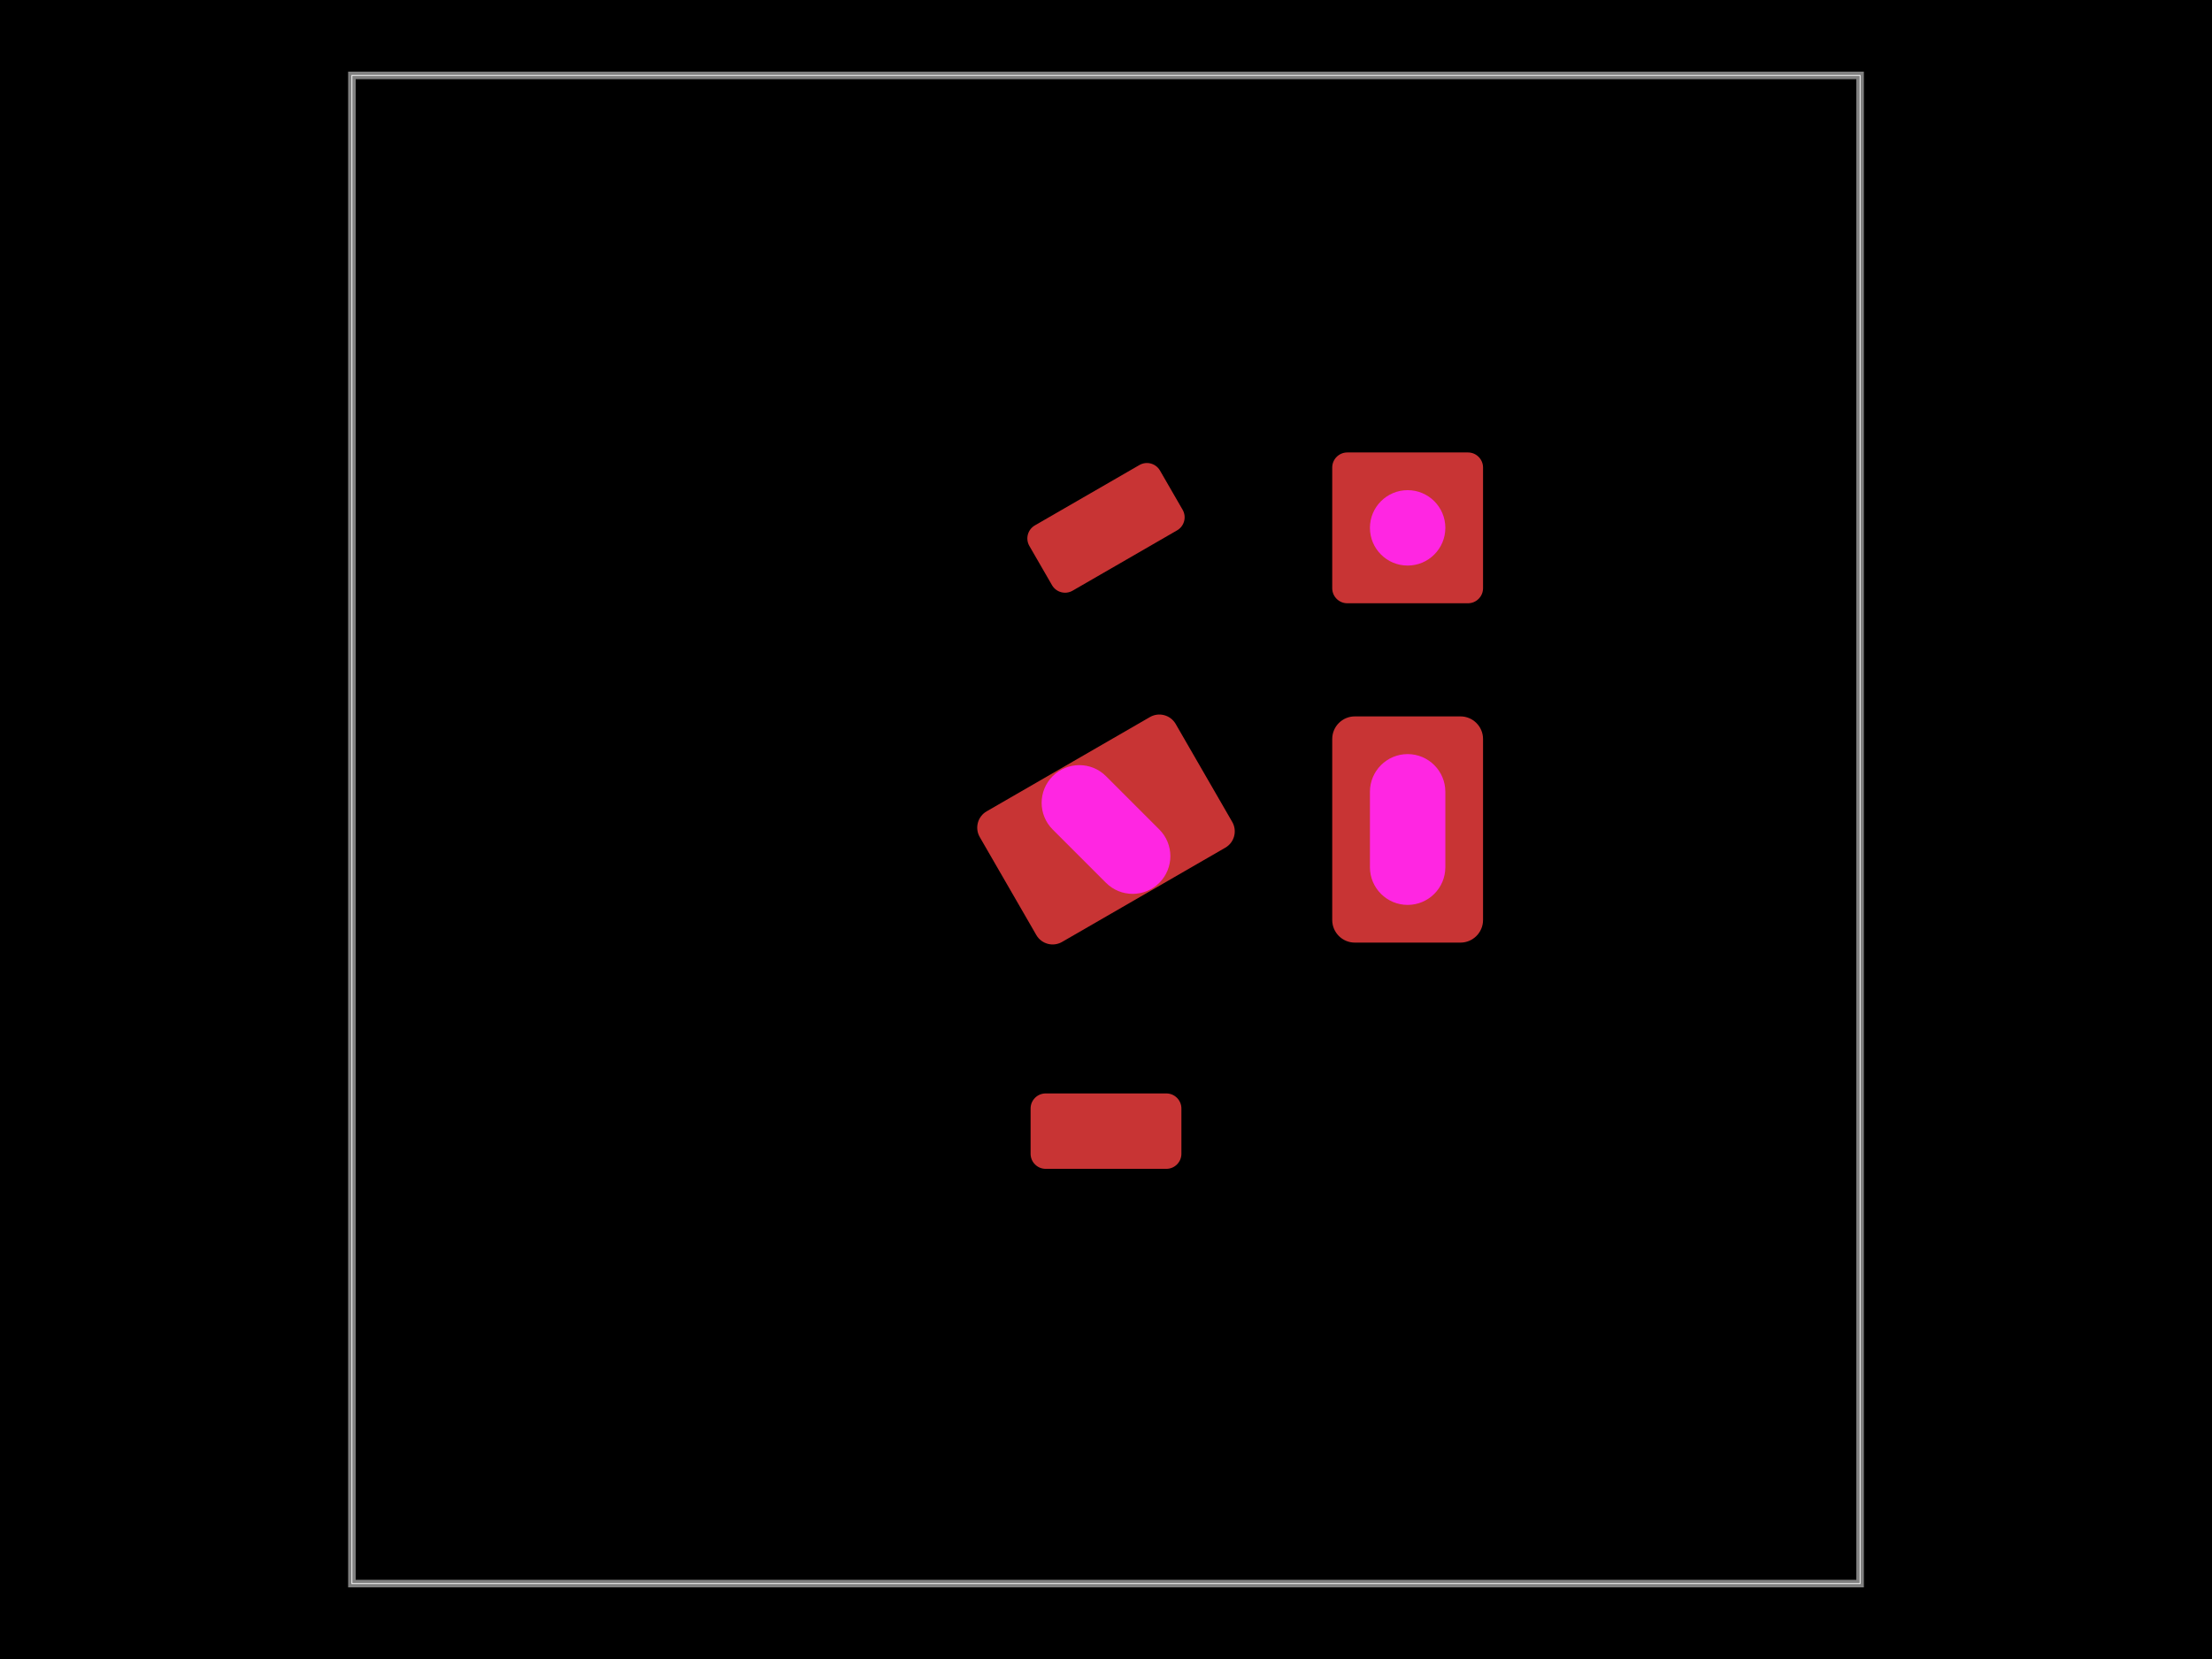
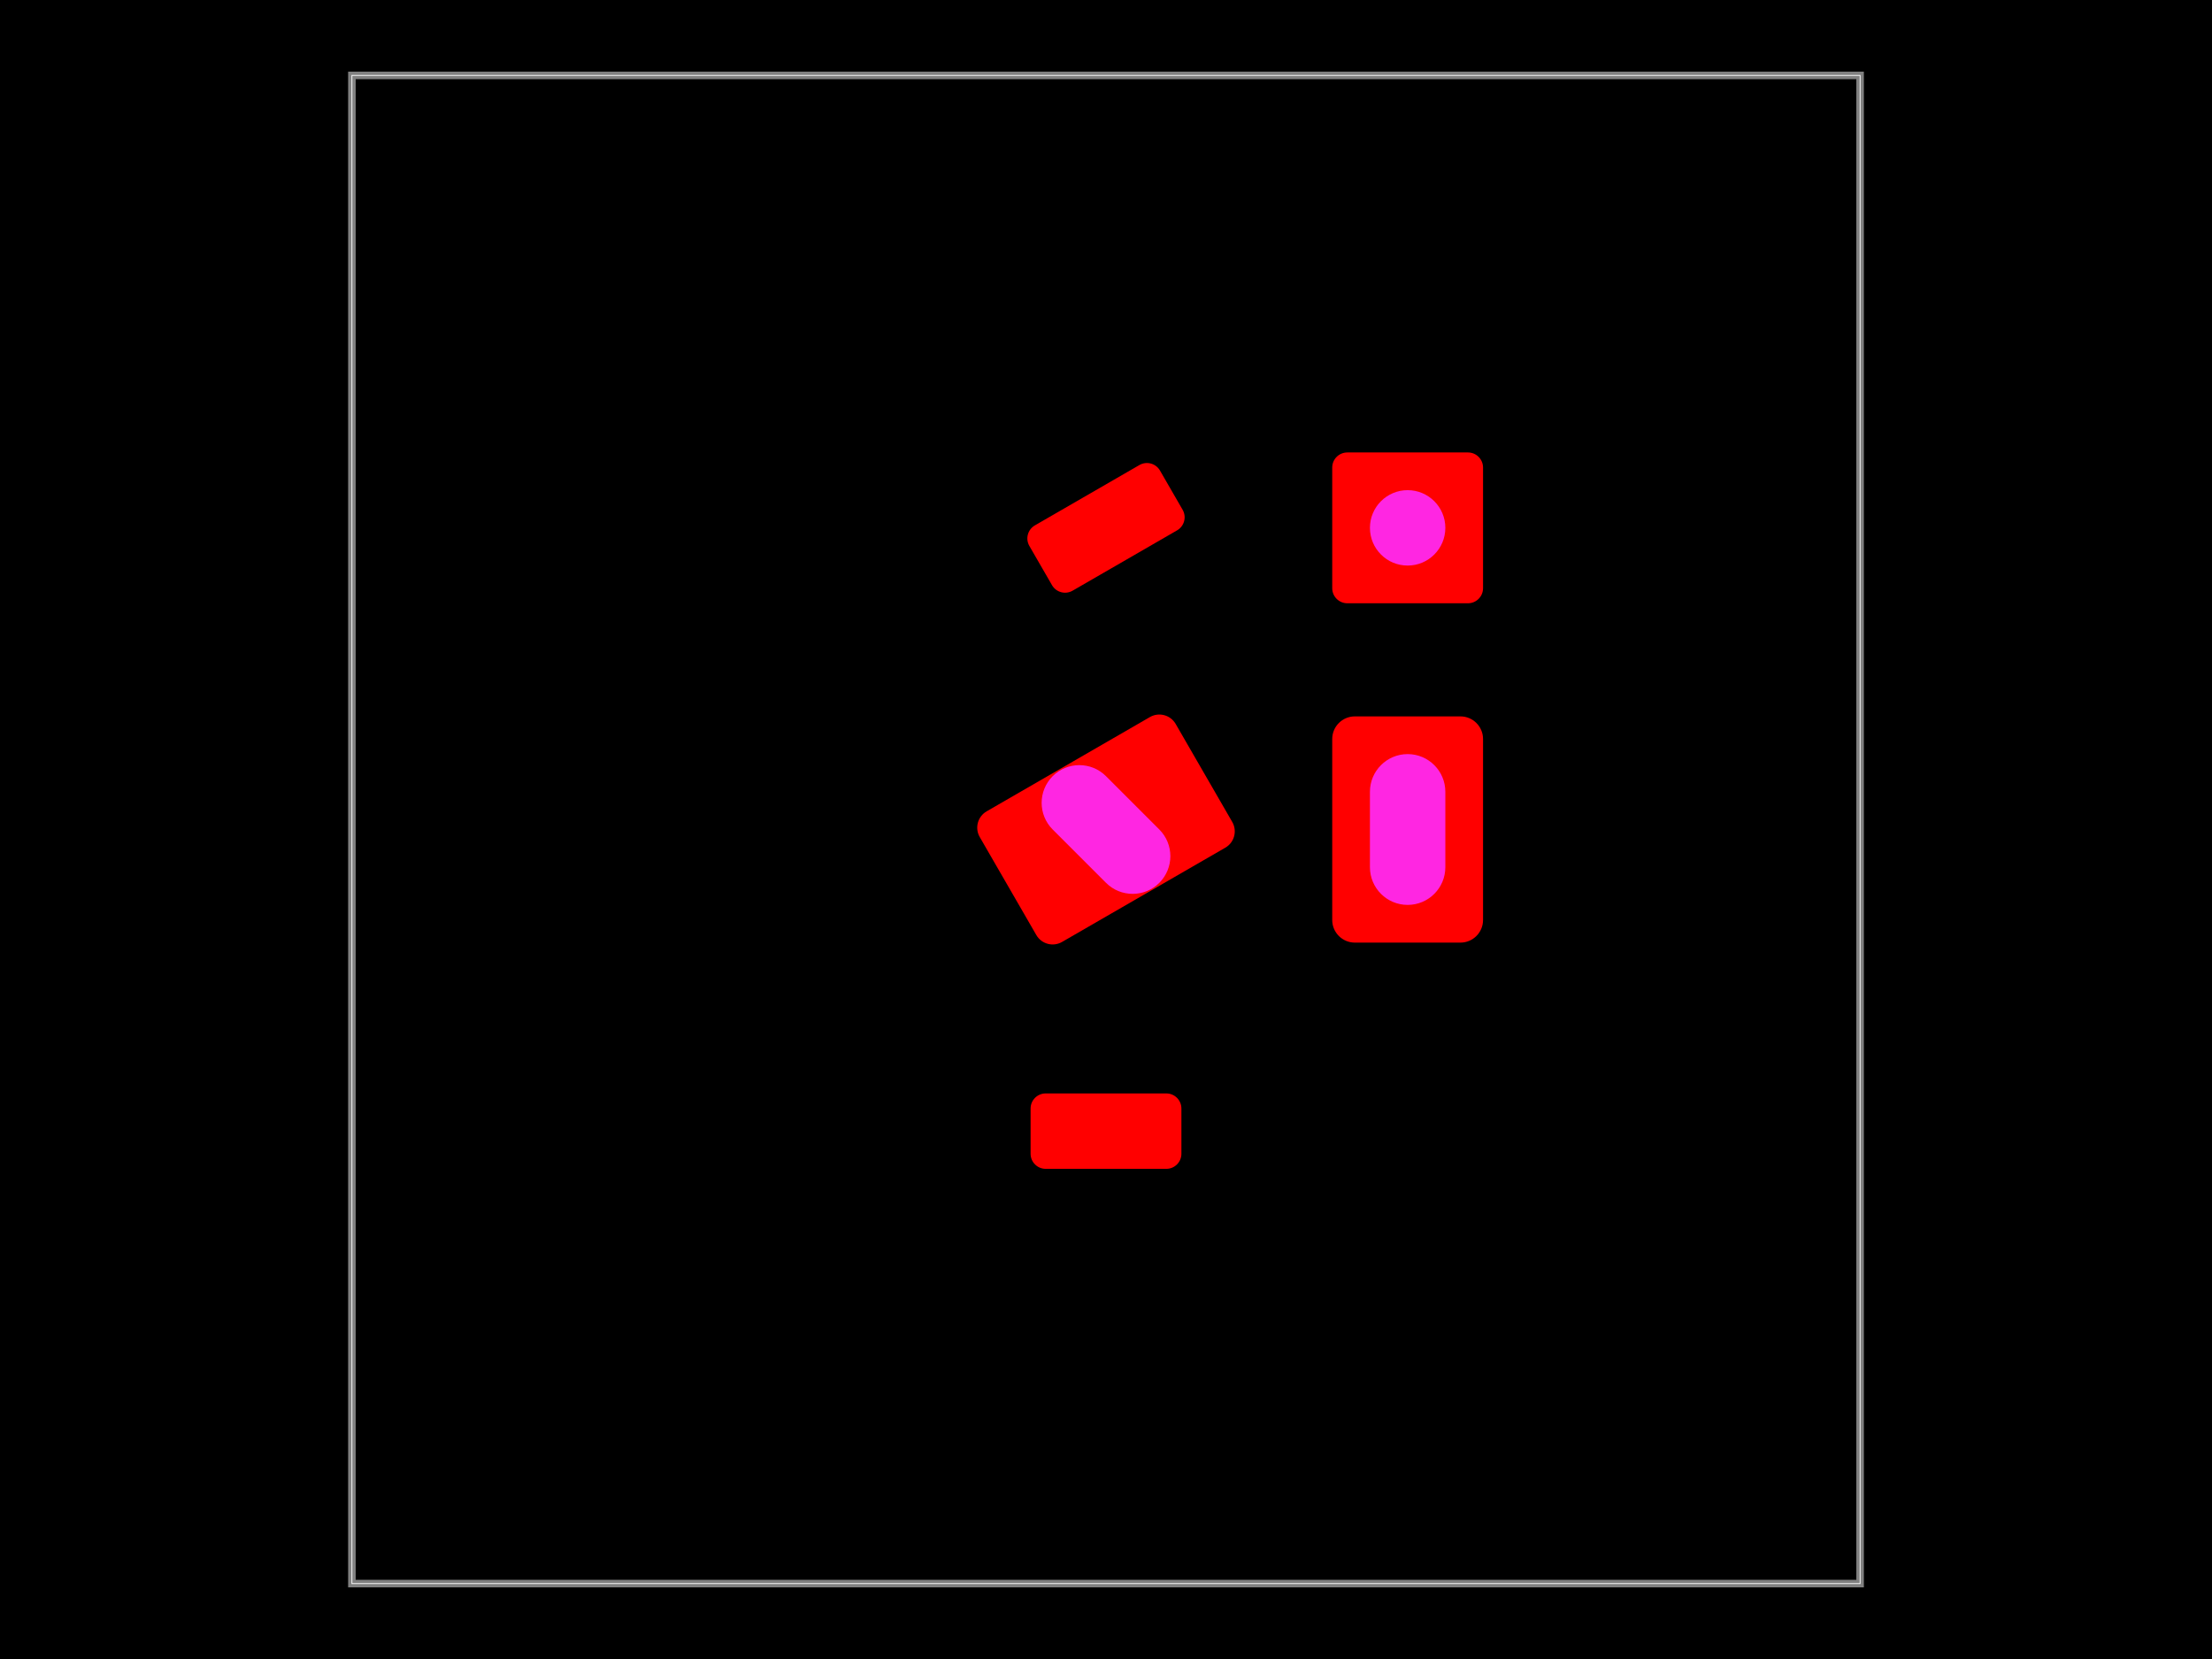
<svg xmlns="http://www.w3.org/2000/svg" width="800" height="600">
  <style />
  <rect class="boundary" x="0" y="0" fill="#000" width="800" height="600" />
  <rect class="pcb-boundary" fill="none" stroke="#fff" stroke-width="0.3" x="127.273" y="27.273" width="545.455" height="545.455" />
  <path class="pcb-board" d="M 127.273 572.727 L 672.727 572.727 L 672.727 27.273 L 127.273 27.273 Z" fill="none" stroke="rgba(255, 255, 255, 0.5)" stroke-width="2.727" />
-   <rect class="pcb-pad" fill="rgb(200, 52, 52)" x="372.727" y="395.455" width="54.545" height="27.273" data-layer="top" rx="5.455" ry="5.455" />
-   <rect class="pcb-pad" fill="rgb(200, 52, 52)" x="-27.273" y="-13.636" width="54.545" height="27.273" transform="translate(400 190.9091) rotate(-30)" data-layer="top" rx="5.455" ry="5.455" />
+   <rect class="pcb-pad" fill="#ff0000" x="372.727" y="395.455" width="54.545" height="27.273" data-layer="top" rx="5.455" ry="5.455" />
+   <rect class="pcb-pad" fill="#ff0000" x="-27.273" y="-13.636" width="54.545" height="27.273" transform="translate(400 190.9091) rotate(-30)" data-layer="top" rx="5.455" ry="5.455" />
  <g>
-     <rect class="pcb-hole-outer-pad" fill="rgb(200, 52, 52)" x="481.818" y="163.636" width="54.545" height="54.545" rx="5.455" ry="5.455" />
+     <rect class="pcb-hole-outer-pad" fill="#ff0000" x="481.818" y="163.636" width="54.545" height="54.545" rx="5.455" ry="5.455" />
    <circle class="pcb-hole-inner" fill="#FF26E2" cx="509.091" cy="190.909" r="13.636" />
  </g>
  <g>
-     <rect class="pcb-hole-outer-pad" fill="rgb(200, 52, 52)" x="481.818" y="259.091" width="54.545" height="81.818" rx="8.182" ry="8.182" />
+     <rect class="pcb-hole-outer-pad" fill="#ff0000" x="481.818" y="259.091" width="54.545" height="81.818" rx="8.182" ry="8.182" />
    <rect class="pcb-hole-inner" fill="#FF26E2" x="495.455" y="272.727" width="27.273" height="54.545" rx="13.636" ry="13.636" />
  </g>
  <g>
-     <rect class="pcb-hole-outer-pad" fill="rgb(200, 52, 52)" x="-40.909" y="-27.273" width="81.818" height="54.545" transform="translate(400 300) rotate(-30)" rx="6.818" ry="6.818" />
+     <rect class="pcb-hole-outer-pad" fill="#ff0000" x="-40.909" y="-27.273" width="81.818" height="54.545" transform="translate(400 300) rotate(-30)" rx="6.818" ry="6.818" />
    <rect class="pcb-hole-inner" fill="#FF26E2" x="-13.636" y="-27.273" width="27.273" height="54.545" rx="13.636" ry="13.636" transform="translate(400 300) rotate(-45)" />
  </g>
</svg>
